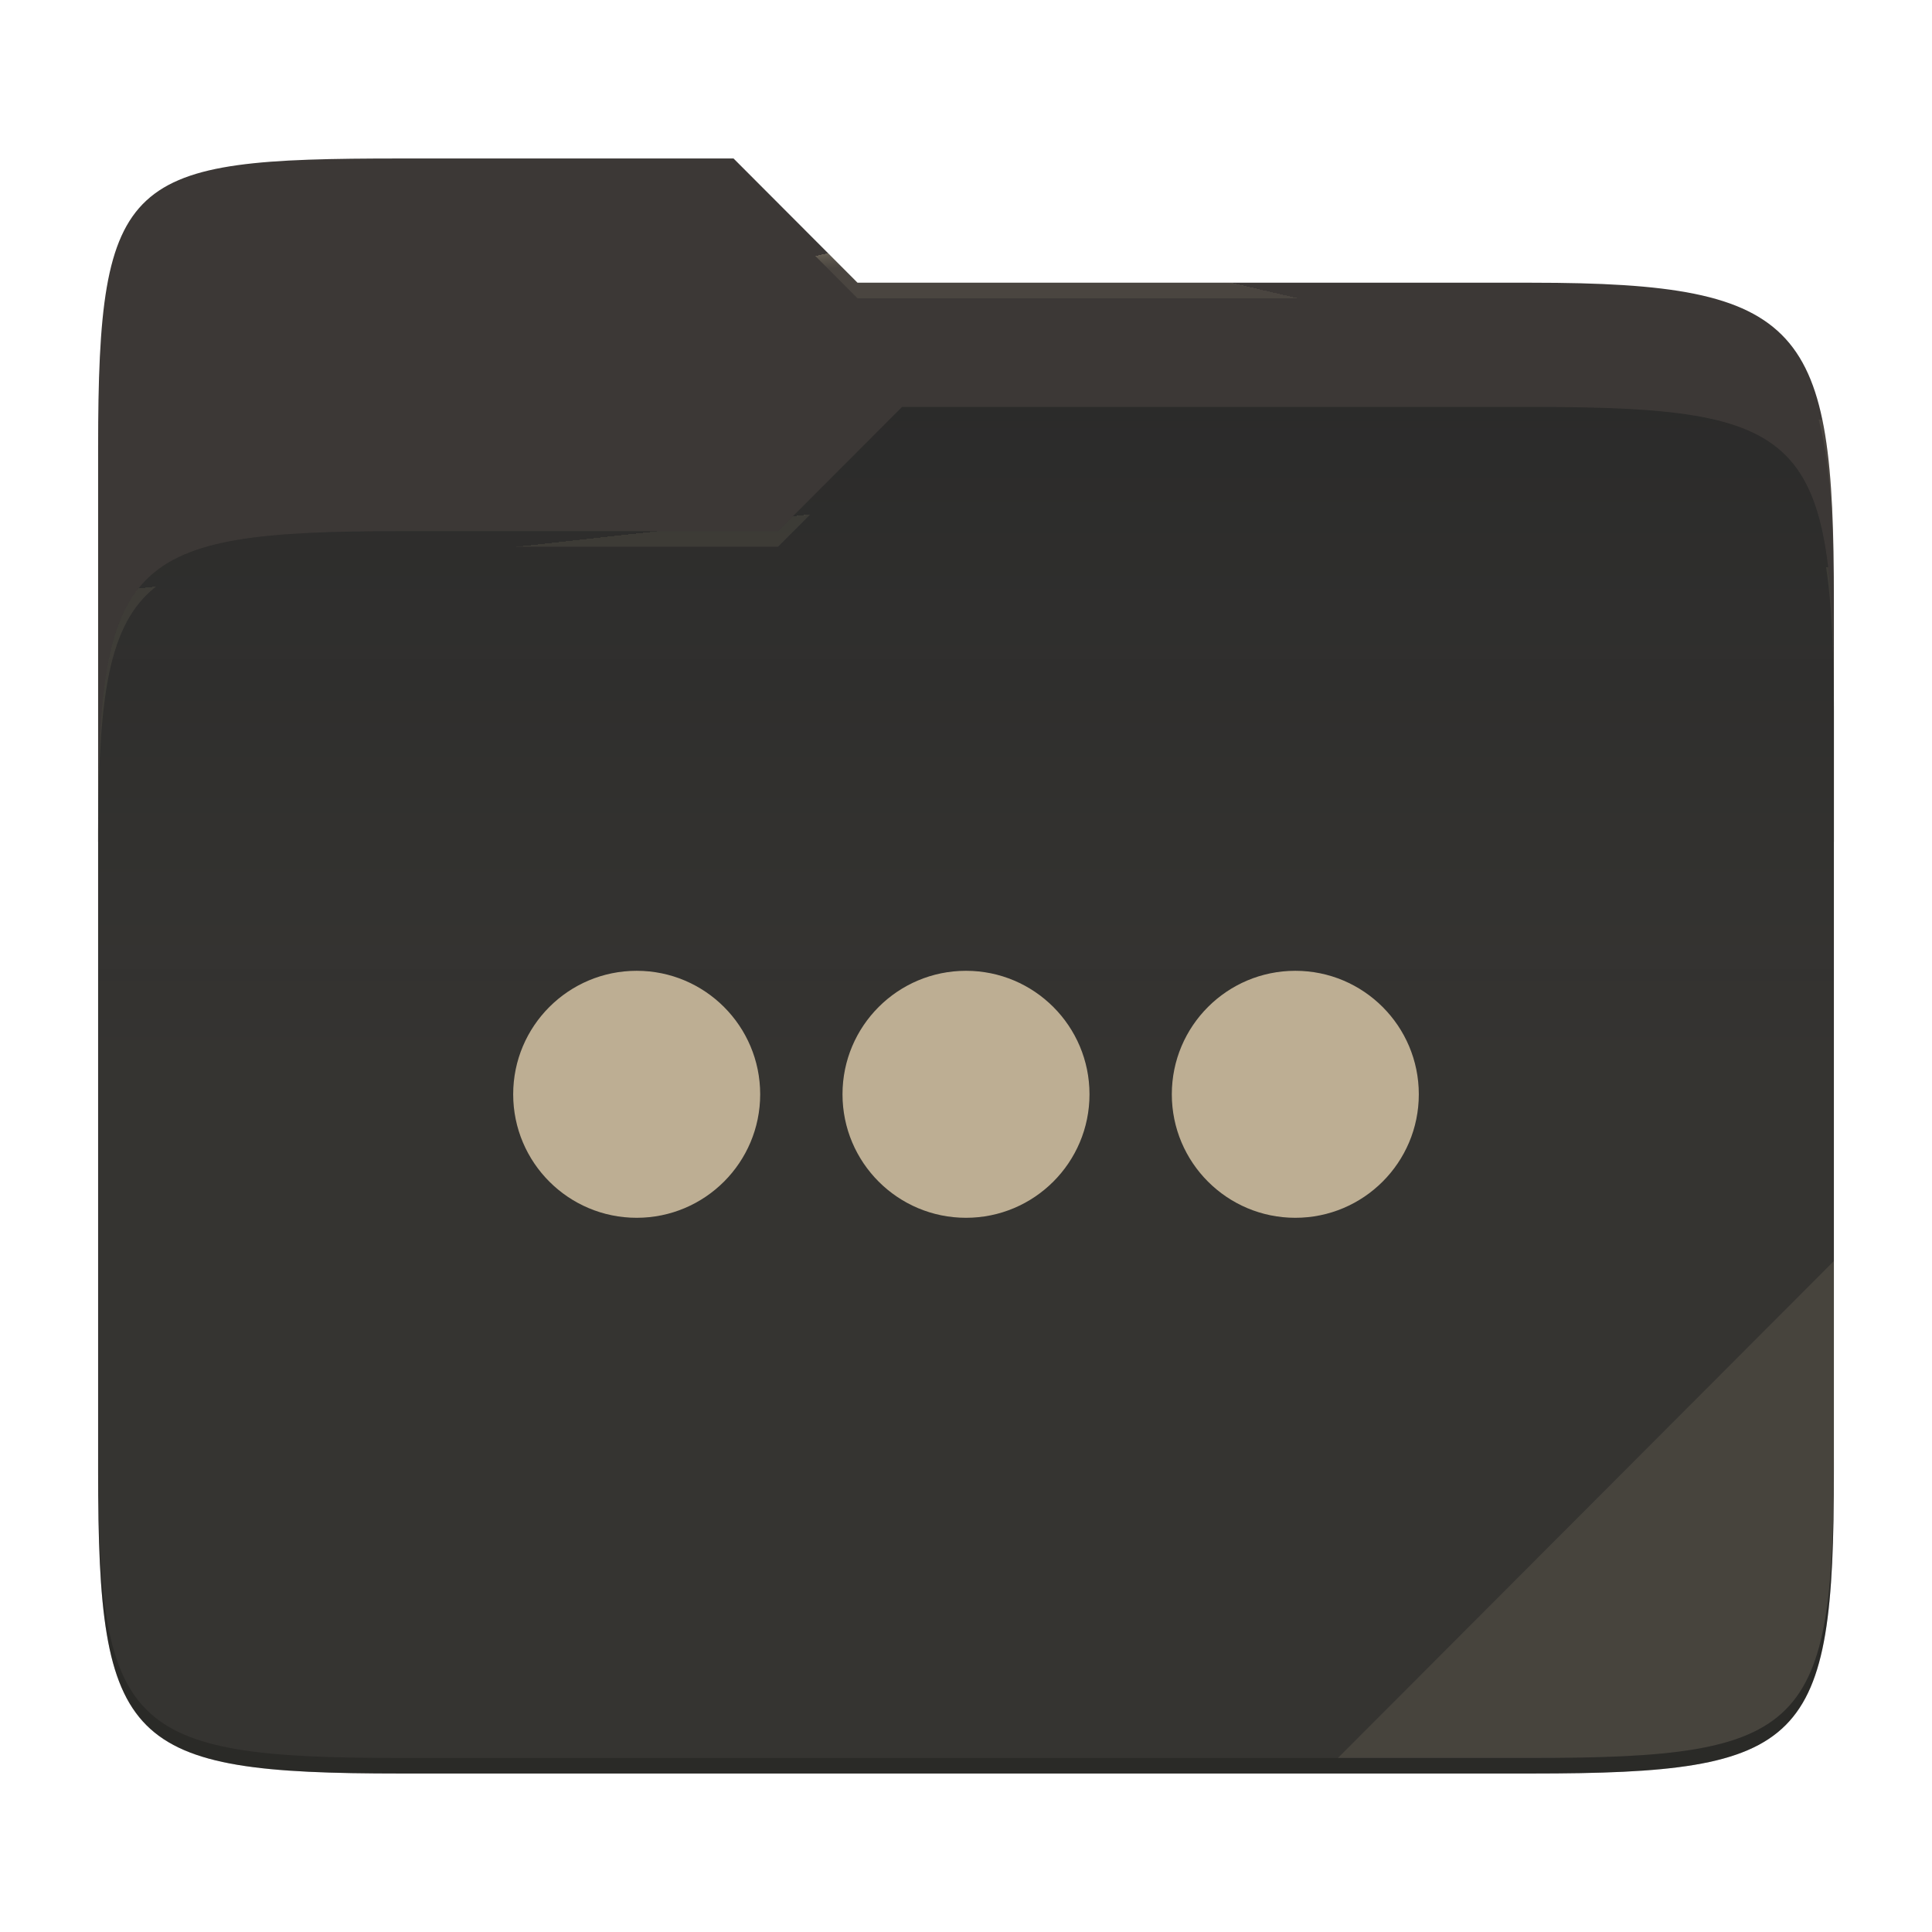
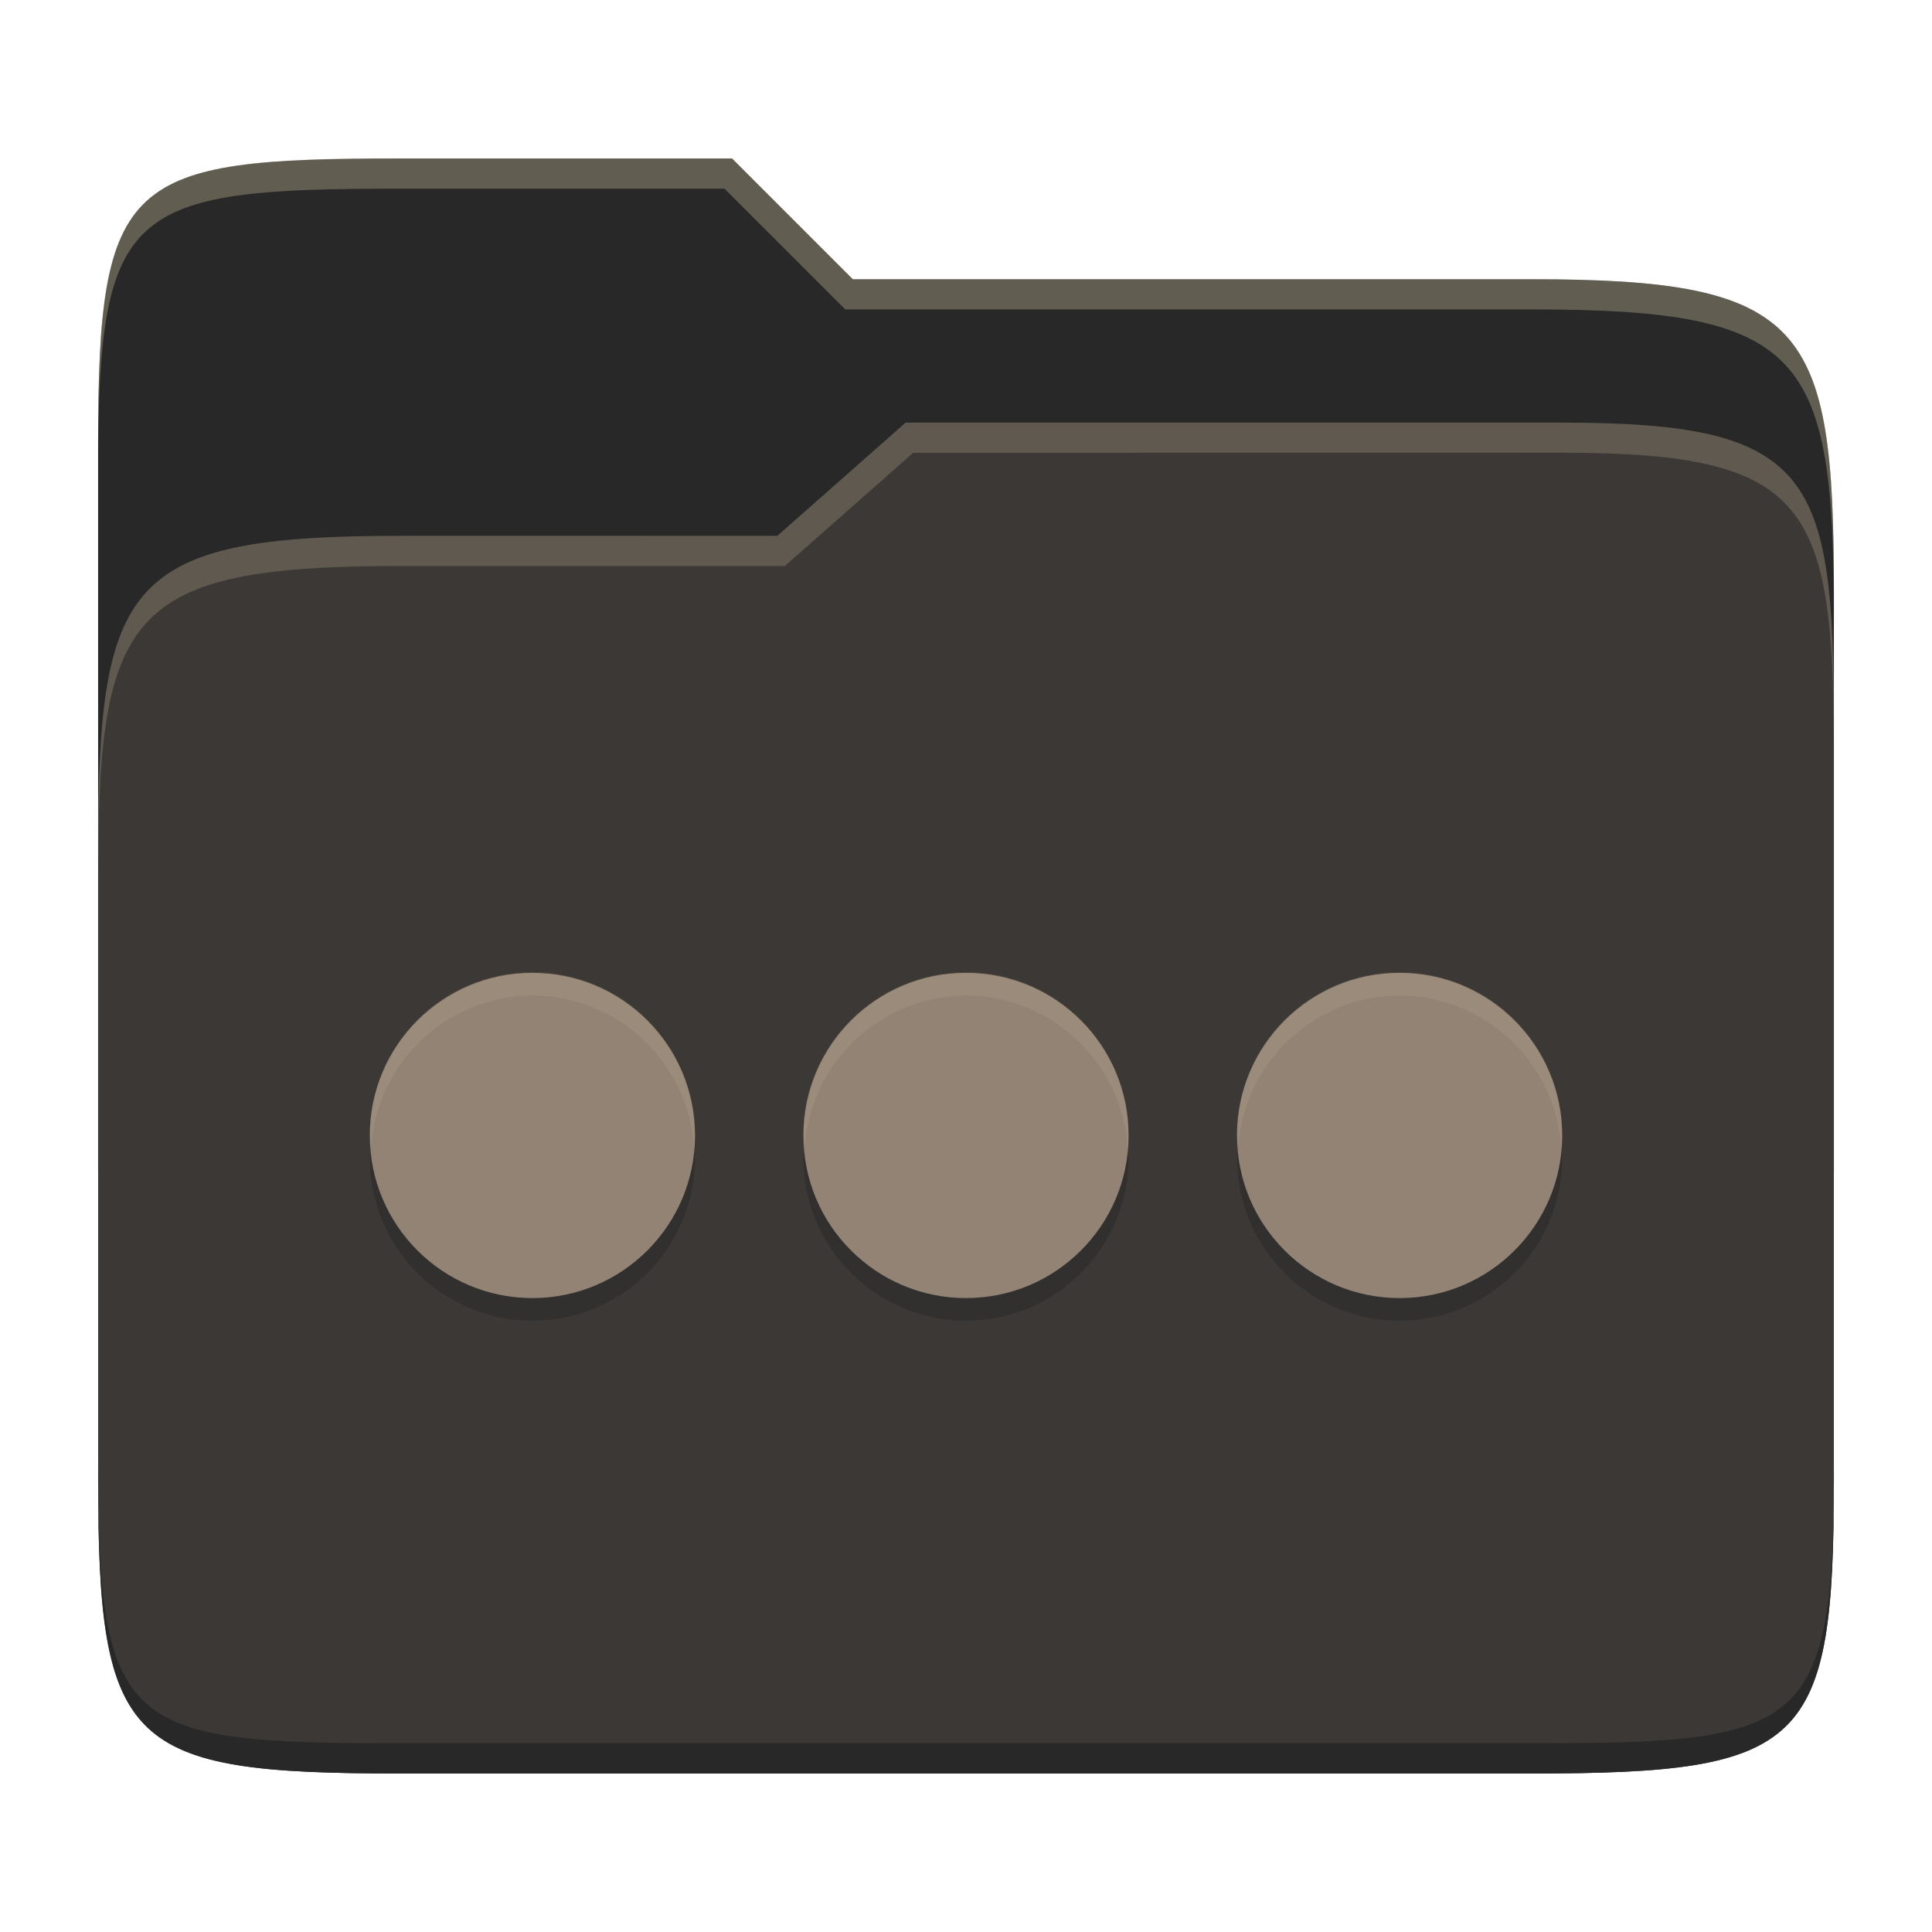
- <svg xmlns="http://www.w3.org/2000/svg" style="isolation:isolate" width="256" height="256">
-   <path fill="#3c3836" d="M53.039 21C16.724 21 13 23.055 13 59.371v52.167h230V79.563c0-36.316-3.724-42.102-40.039-42.102h-89.336L97.198 21H53.039z" />
-   <path fill="#282828" d="M53.039 70.384C16.722 70.384 13 74.114 13 110.429v84.524C13 231.269 16.722 235 53.039 235h149.922c36.317 0 40.039-3.731 40.039-40.047V93.969c0-36.316-3.722-40.047-40.039-40.047H119.53l-16.438 16.462H53.039z" />
-   <linearGradient id="a" x2="0" y1=".5" y2="-.5" gradientTransform="matrix(230 0 0 181.078 13 53.922)" gradientUnits="userSpaceOnUse">
-     <stop offset="0%" stop-color="#ebdbb2" stop-opacity=".07" />
-     <stop offset="67.282%" stop-color="#ebdbb2" stop-opacity="0" />
-   </linearGradient>
-   <path fill="url(#a)" d="M53.039 70.384C16.722 70.384 13 74.114 13 110.429v84.524C13 231.269 16.722 235 53.039 235h149.922c36.317 0 40.039-3.731 40.039-40.047V93.969c0-36.316-3.722-40.047-40.039-40.047H119.53l-16.438 16.462H53.039z" />
-   <g opacity=".4">
-     <radialGradient id="b" cx=".5" cy=".5" r=".272" fx=".5" fy=".136" gradientTransform="matrix(230 0 0 60.62 13 21)" gradientUnits="userSpaceOnUse">
-       <stop offset="0%" stop-color="#ebdbb2" />
-       <stop offset="100%" stop-color="#ebdbb2" stop-opacity=".204" />
-     </radialGradient>
-     <path fill="url(#b)" d="M53.039 21C16.724 21 13 23.055 13 59.371v2.059c0-36.316 3.724-38.373 40.039-38.373h44.159l16.427 16.461h89.336c36.315 0 40.039 5.786 40.039 42.102v-2.057c0-36.316-3.724-42.102-40.039-42.102h-89.336L97.198 21H53.039z" />
-   </g>
-   <g opacity=".4">
-     <radialGradient id="c" cx=".5" cy=".5" r=".272" fx=".482" fy=".211" gradientTransform="matrix(230 0 0 58.565 13 53.922)" gradientUnits="userSpaceOnUse">
-       <stop offset="0%" stop-color="#ebdbb2" />
-       <stop offset="100%" stop-color="#ebdbb2" stop-opacity=".204" />
-     </radialGradient>
-     <path fill="url(#c)" d="M119.53 53.922l-16.438 16.462H53.039C16.724 70.384 13 74.112 13 110.427v2.06c0-36.316 3.724-40.046 40.039-40.046h50.053l16.438-16.46h83.431c36.315 0 40.039 3.727 40.039 40.043v-2.057c0-36.316-3.724-40.045-40.039-40.045H119.53z" />
-   </g>
-   <path fill="#ebdbb2" opacity=".1" d="M243 167.096l-65.715 65.845h25.676c36.315 0 40.039-3.727 40.039-40.043v-25.802z" />
-   <path opacity=".2" d="M13 192.898v2.057C13 231.271 16.724 235 53.039 235h149.922c36.315 0 40.039-3.729 40.039-40.045v-2.057c0 36.316-3.724 40.043-40.039 40.043H53.039c-36.315 0-40.039-3.727-40.039-40.043z" />
-   <g fill="#bdae93">
-     <circle cx="84.364" cy="145" r="16.364" />
-     <circle cx="128" cy="145" r="16.364" />
-     <circle cx="171.636" cy="145" r="16.364" />
-   </g>
+ <svg xmlns="http://www.w3.org/2000/svg" width="256" height="256" version="1.1">
+   <path d="m53.047 21c-36.322 0-40.047 2.481-40.047 37.772v96.653h230v-77.055c0-35.291-3.678-41.37-40-41.37h-90l-16-16z" fill="#282828" />
+   <path d="m53 71c-36.338 0-39.996 6.144-39.996 41.397v83.653c0 35.313 3.686 38.951 40.002 38.951h149.99c36.316 0 40-3.639 40-38.951v-99.621c0-33.574-2.687-40.428-36-40.428h-87l-17 15z" fill="#3c3836" />
+   <path d="m243 193.99c0 35.291-3.653 37.006-39.974 37.006h-150.02c-36.319 0-40.005-1.715-40.005-37v2c0 35.641 4 39 40.005 39h150.02c36.399 0 39.974-3.727 39.974-38.998z" fill="#282828" />
+   <path d="m120 56-17 15h-50c-36.156 0-39.996 5.917-39.996 41.433v4.141c0-35.295 3.684-41.574 39.996-41.574h51l17-15 86.001-0.011c33.136-0.004 35.999 7.05 35.999 40.591v-4.141c0-33.541-2.649-40.44-36-40.44z" fill="#ebdbb2" opacity=".2" />
+   <path d="m97 21-43.953 1e-6c-36.322 0-40.052 2.451-40.052 37.744v3.91c0-35.291 3.682-37.655 40.005-37.655h43l16 16h91c36.322 0 40 5.989 40 41.281v-3.907c0-35.291-3.678-41.373-40-41.373h-90z" fill="#ebdbb2" opacity=".3" />
+   <path d="m70.545 131.91a21.546 21.546 0 0 0-21.545 21.545 21.546 21.546 0 0 0 21.545 21.548 21.546 21.546 0 0 0 21.548-21.548 21.546 21.546 0 0 0-21.548-21.545zm57.455 0a21.546 21.546 0 0 0-21.545 21.545 21.546 21.546 0 0 0 21.545 21.548 21.546 21.546 0 0 0 21.545-21.548 21.546 21.546 0 0 0-21.545-21.545zm57.455 0a21.546 21.546 0 0 0-21.548 21.545 21.546 21.546 0 0 0 21.548 21.548 21.546 21.546 0 0 0 21.545-21.548 21.546 21.546 0 0 0-21.545-21.545z" fill="#282828" opacity=".5" />
+   <path d="m70.545 128.91a21.546 21.546 0 0 0-21.545 21.545 21.546 21.546 0 0 0 21.545 21.548 21.546 21.546 0 0 0 21.548-21.548 21.546 21.546 0 0 0-21.548-21.545zm57.455 0a21.546 21.546 0 0 0-21.545 21.545 21.546 21.546 0 0 0 21.545 21.548 21.546 21.546 0 0 0 21.545-21.548 21.546 21.546 0 0 0-21.545-21.545zm57.455 0a21.546 21.546 0 0 0-21.548 21.545 21.546 21.546 0 0 0 21.548 21.548 21.546 21.546 0 0 0 21.545-21.548 21.546 21.546 0 0 0-21.545-21.545z" fill="#928374" />
+   <path d="m70.545 128.81a21.546 21.546 0 0 0-21.545 21.545 21.546 21.546 0 0 0 0.174 1.549 21.546 21.546 0 0 1 21.371-20 21.546 21.546 0 0 1 21.436 20.539 21.546 21.546 0 0 0 0.113-2.088 21.546 21.546 0 0 0-21.549-21.545zm57.455 0a21.546 21.546 0 0 0-21.545 21.545 21.546 21.546 0 0 0 0.174 1.549 21.546 21.546 0 0 1 21.371-20 21.546 21.546 0 0 1 21.432 20.539 21.546 21.546 0 0 0 0.113-2.088 21.546 21.546 0 0 0-21.545-21.545zm57.455 0a21.546 21.546 0 0 0-21.549 21.545 21.546 21.546 0 0 0 0.174 1.547 21.546 21.546 0 0 1 21.375-19.998 21.546 21.546 0 0 1 21.432 20.539 21.546 21.546 0 0 0 0.113-2.088 21.546 21.546 0 0 0-21.545-21.545z" fill="#ebdbb2" opacity=".1" />
</svg>
